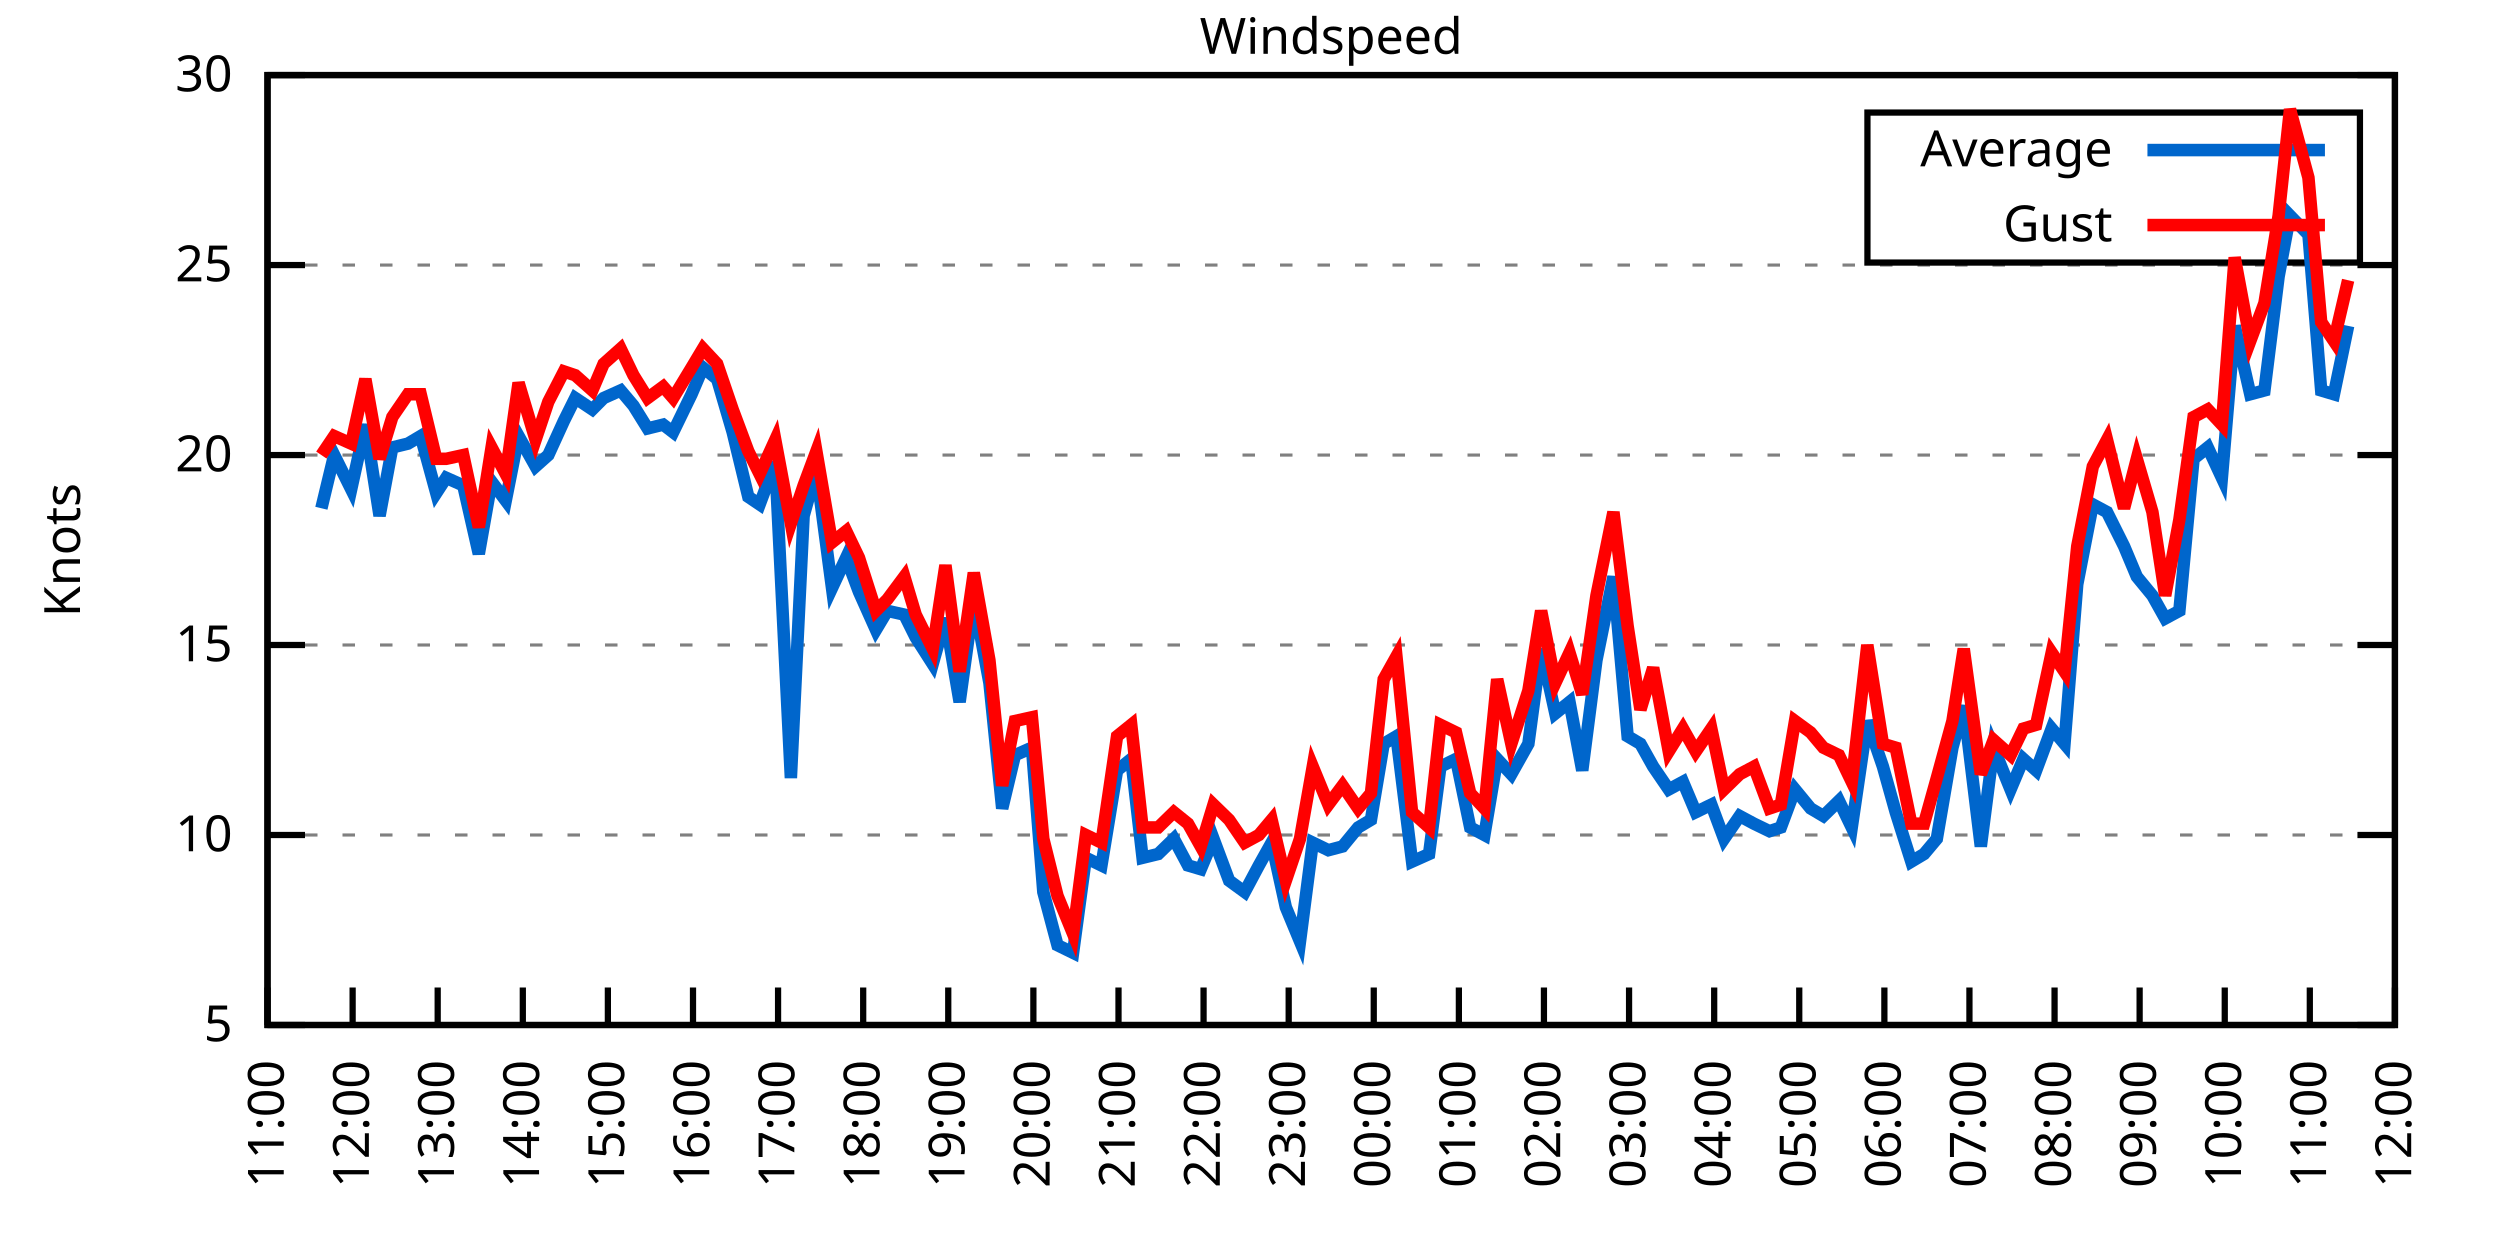
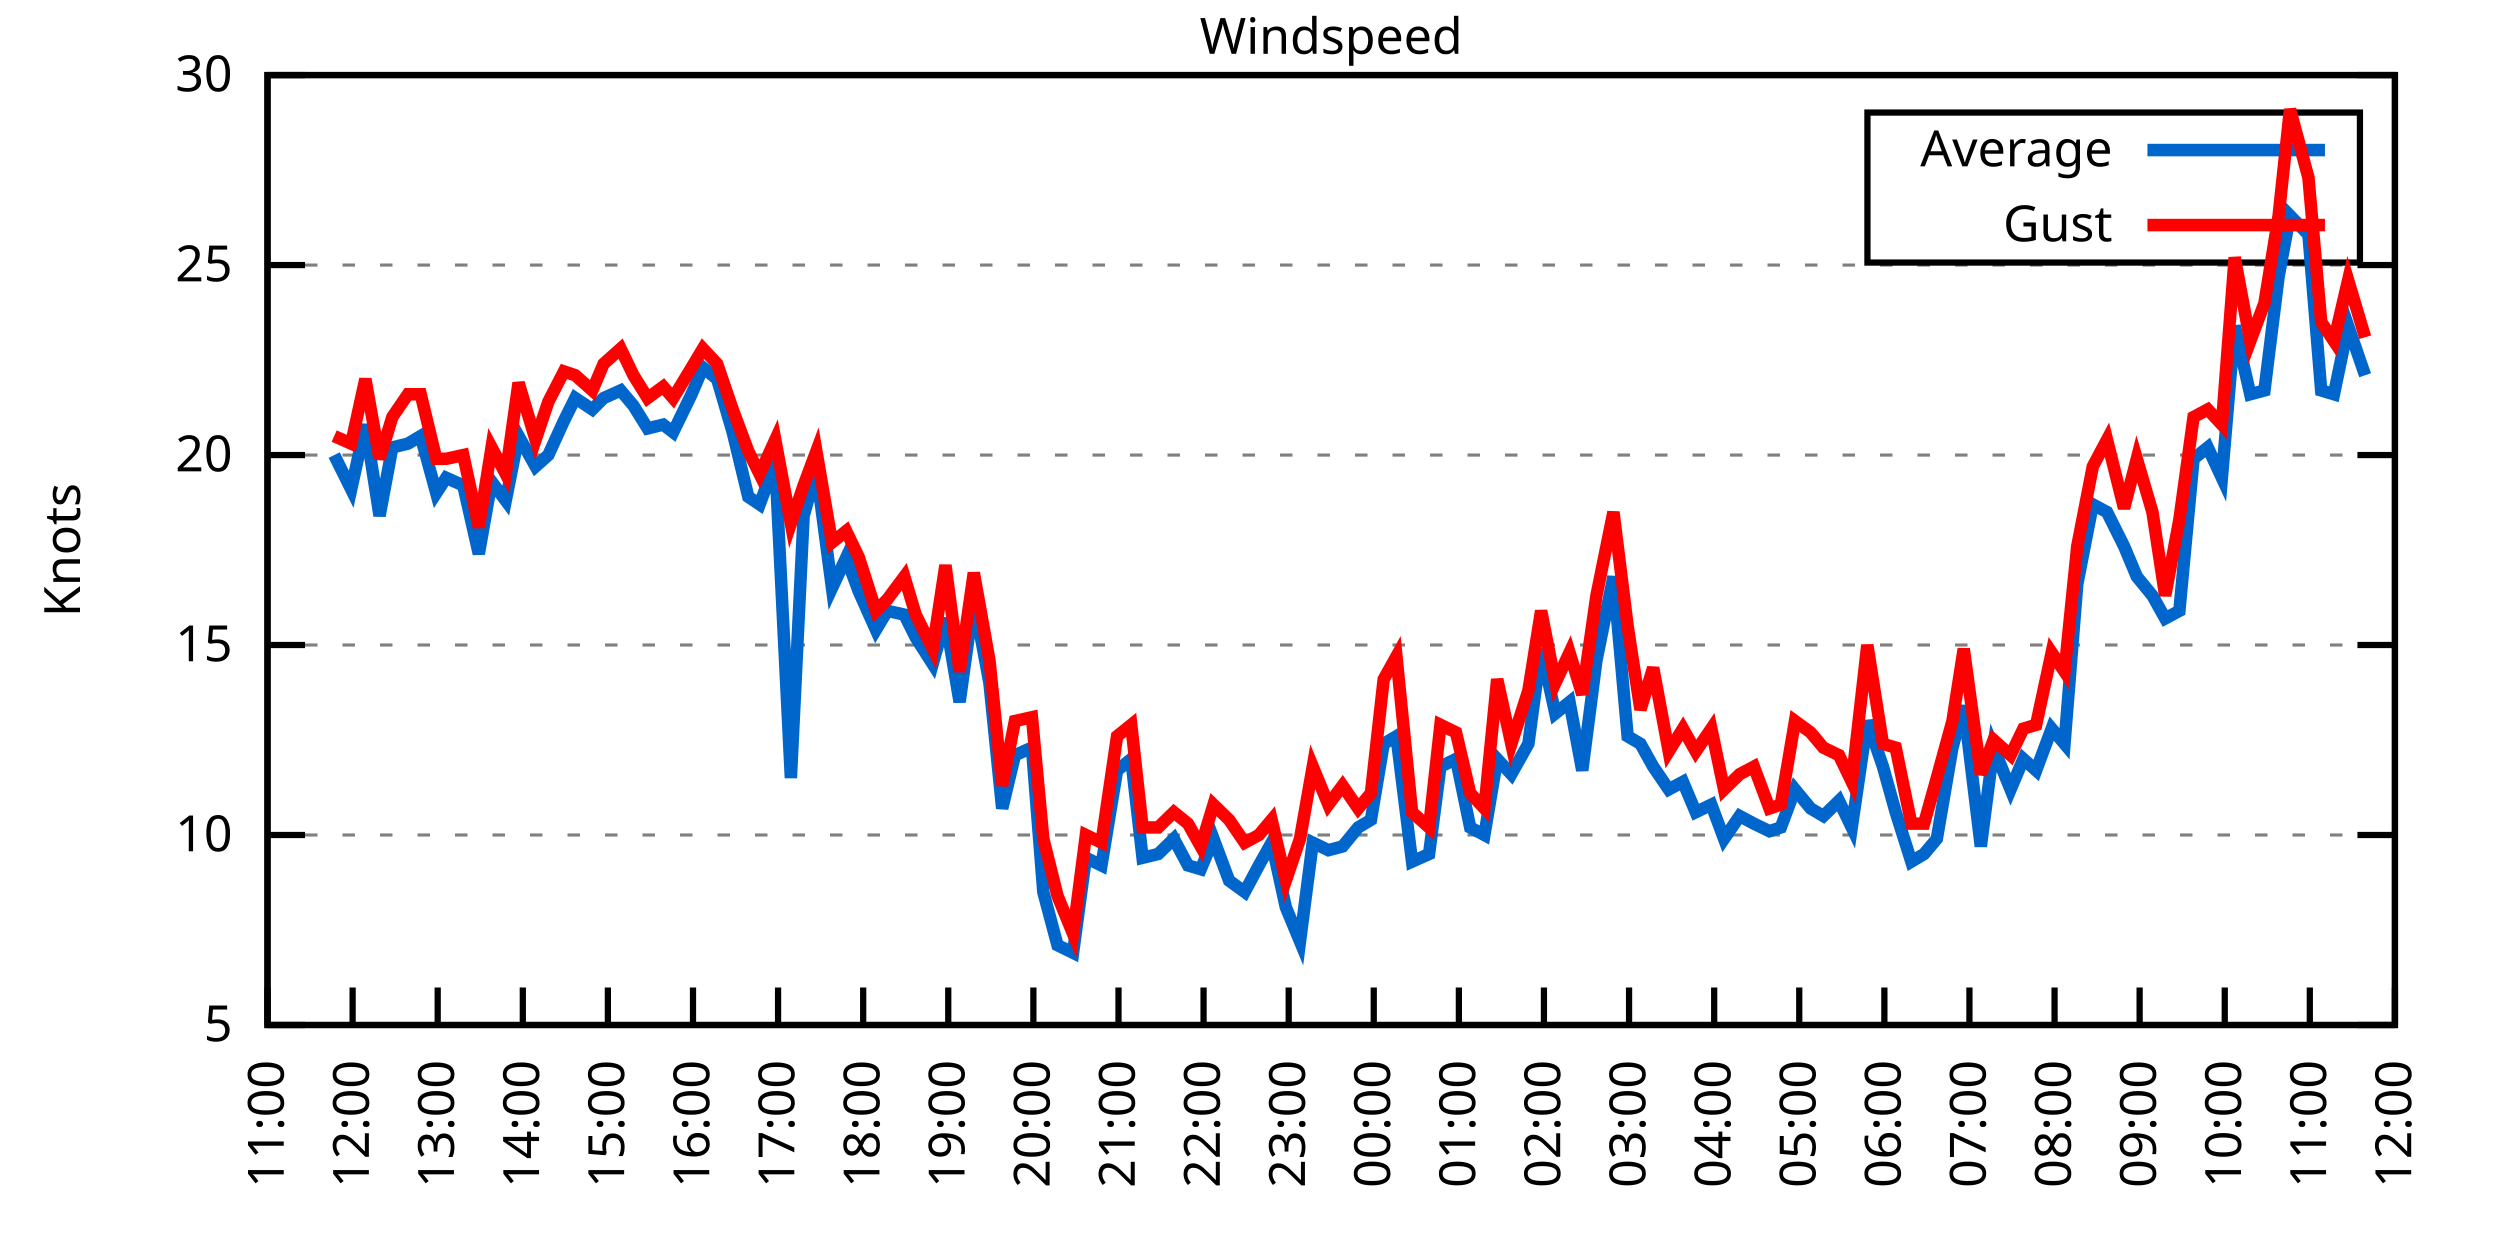
<svg xmlns="http://www.w3.org/2000/svg" xmlns:xlink="http://www.w3.org/1999/xlink" width="400" height="200" viewBox="0 0 400 200">
  <g id="gnuplot_canvas">
    <rect x="0" y="0" width="400" height="200" fill="none" />
    <defs>
      <circle id="gpDot" r="0.5" stroke-width="0.5" stroke="currentColor" />
      <path id="gpPt0" stroke-width="0.333" stroke="currentColor" d="M-1,0 h2 M0,-1 v2" />
      <path id="gpPt1" stroke-width="0.333" stroke="currentColor" d="M-1,-1 L1,1 M1,-1 L-1,1" />
      <path id="gpPt2" stroke-width="0.333" stroke="currentColor" d="M-1,0 L1,0 M0,-1 L0,1 M-1,-1 L1,1 M-1,1 L1,-1" />
      <rect id="gpPt3" stroke-width="0.333" stroke="currentColor" x="-1" y="-1" width="2" height="2" />
      <rect id="gpPt4" stroke-width="0.333" stroke="currentColor" fill="currentColor" x="-1" y="-1" width="2" height="2" />
      <circle id="gpPt5" stroke-width="0.333" stroke="currentColor" cx="0" cy="0" r="1" />
      <use xlink:href="#gpPt5" id="gpPt6" fill="currentColor" stroke="none" />
      <path id="gpPt7" stroke-width="0.333" stroke="currentColor" d="M0,-1.33 L-1.33,0.67 L1.33,0.67 z" />
      <use xlink:href="#gpPt7" id="gpPt8" fill="currentColor" stroke="none" />
      <use xlink:href="#gpPt7" id="gpPt9" stroke="currentColor" transform="rotate(180)" />
      <use xlink:href="#gpPt9" id="gpPt10" fill="currentColor" stroke="none" />
      <use xlink:href="#gpPt3" id="gpPt11" stroke="currentColor" transform="rotate(45)" />
      <use xlink:href="#gpPt11" id="gpPt12" fill="currentColor" stroke="none" />
      <path id="gpPt13" stroke-width="0.333" stroke="currentColor" d="M0,1.330 L1.265,0.411 L0.782,-1.067 L-0.782,-1.076 L-1.265,0.411 z" />
      <use xlink:href="#gpPt13" id="gpPt14" fill="currentColor" stroke="none" />
      <filter id="textbox" filterUnits="objectBoundingBox" x="0" y="0" height="1" width="1">
        <feFlood flood-color="white" flood-opacity="1" result="bgnd" />
        <feComposite in="SourceGraphic" in2="bgnd" operator="atop" />
      </filter>
      <filter id="greybox" filterUnits="objectBoundingBox" x="0" y="0" height="1" width="1">
        <feFlood flood-color="lightgrey" flood-opacity="1" result="grey" />
        <feComposite in="SourceGraphic" in2="grey" operator="atop" />
      </filter>
    </defs>
    <g fill="none" color="white" stroke="currentColor" stroke-width="1.00" stroke-linecap="butt" stroke-linejoin="miter">
</g>
    <g fill="none" color="black" stroke="currentColor" stroke-width="1.00" stroke-linecap="butt" stroke-linejoin="miter">
      <g stroke="none" shape-rendering="crispEdges">
        <polygon fill="rgb(255, 255, 255)" points="42.80,164.00 383.18,164.00 383.18,12.02 42.80,12.02 " />
      </g>
    </g>
    <g fill="none" color="black" stroke="currentColor" stroke-width="1.00" stroke-linecap="butt" stroke-linejoin="miter">
</g>
    <g fill="none" color="black" stroke="black" stroke-width="0.50" stroke-linecap="butt" stroke-linejoin="miter">
</g>
    <g fill="none" color="gray" stroke="currentColor" stroke-width="0.50" stroke-linecap="butt" stroke-linejoin="miter">
      <path stroke="gray" stroke-dasharray="2,4" class="gridline" d="M42.80,164.00 L383.19,164.00  " />
    </g>
    <g fill="none" color="gray" stroke="gray" stroke-width="1.00" stroke-linecap="butt" stroke-linejoin="miter">
</g>
    <g fill="none" color="black" stroke="currentColor" stroke-width="1.00" stroke-linecap="butt" stroke-linejoin="miter">
      <path stroke="black" d="M42.80,164.00 L48.80,164.00 M383.19,164.00 L377.19,164.00  " />
      <g transform="translate(37.20,166.60)" stroke="none" fill="black" font-family="Sans" font-size="8.00" text-anchor="end">
        <text>
          <tspan font-family="Sans"> 5</tspan>
        </text>
      </g>
    </g>
    <g fill="none" color="black" stroke="currentColor" stroke-width="1.00" stroke-linecap="butt" stroke-linejoin="miter">
</g>
    <g fill="none" color="black" stroke="black" stroke-width="0.50" stroke-linecap="butt" stroke-linejoin="miter">
</g>
    <g fill="none" color="gray" stroke="currentColor" stroke-width="0.50" stroke-linecap="butt" stroke-linejoin="miter">
      <path stroke="gray" stroke-dasharray="2,4" class="gridline" d="M42.80,133.60 L383.19,133.60  " />
    </g>
    <g fill="none" color="gray" stroke="gray" stroke-width="1.00" stroke-linecap="butt" stroke-linejoin="miter">
</g>
    <g fill="none" color="black" stroke="currentColor" stroke-width="1.00" stroke-linecap="butt" stroke-linejoin="miter">
      <path stroke="black" d="M42.80,133.60 L48.80,133.60 M383.19,133.60 L377.19,133.60  " />
      <g transform="translate(37.20,136.20)" stroke="none" fill="black" font-family="Sans" font-size="8.00" text-anchor="end">
        <text>
          <tspan font-family="Sans"> 10</tspan>
        </text>
      </g>
    </g>
    <g fill="none" color="black" stroke="currentColor" stroke-width="1.00" stroke-linecap="butt" stroke-linejoin="miter">
</g>
    <g fill="none" color="black" stroke="black" stroke-width="0.50" stroke-linecap="butt" stroke-linejoin="miter">
</g>
    <g fill="none" color="gray" stroke="currentColor" stroke-width="0.50" stroke-linecap="butt" stroke-linejoin="miter">
      <path stroke="gray" stroke-dasharray="2,4" class="gridline" d="M42.80,103.20 L383.19,103.20  " />
    </g>
    <g fill="none" color="gray" stroke="gray" stroke-width="1.00" stroke-linecap="butt" stroke-linejoin="miter">
</g>
    <g fill="none" color="black" stroke="currentColor" stroke-width="1.00" stroke-linecap="butt" stroke-linejoin="miter">
      <path stroke="black" d="M42.80,103.20 L48.80,103.20 M383.19,103.20 L377.19,103.20  " />
      <g transform="translate(37.20,105.80)" stroke="none" fill="black" font-family="Sans" font-size="8.00" text-anchor="end">
        <text>
          <tspan font-family="Sans"> 15</tspan>
        </text>
      </g>
    </g>
    <g fill="none" color="black" stroke="currentColor" stroke-width="1.00" stroke-linecap="butt" stroke-linejoin="miter">
</g>
    <g fill="none" color="black" stroke="black" stroke-width="0.50" stroke-linecap="butt" stroke-linejoin="miter">
</g>
    <g fill="none" color="gray" stroke="currentColor" stroke-width="0.50" stroke-linecap="butt" stroke-linejoin="miter">
      <path stroke="gray" stroke-dasharray="2,4" class="gridline" d="M42.80,72.81 L383.19,72.81  " />
    </g>
    <g fill="none" color="gray" stroke="gray" stroke-width="1.00" stroke-linecap="butt" stroke-linejoin="miter">
</g>
    <g fill="none" color="black" stroke="currentColor" stroke-width="1.00" stroke-linecap="butt" stroke-linejoin="miter">
      <path stroke="black" d="M42.80,72.81 L48.80,72.81 M383.19,72.81 L377.19,72.81  " />
      <g transform="translate(37.20,75.41)" stroke="none" fill="black" font-family="Sans" font-size="8.00" text-anchor="end">
        <text>
          <tspan font-family="Sans"> 20</tspan>
        </text>
      </g>
    </g>
    <g fill="none" color="black" stroke="currentColor" stroke-width="1.00" stroke-linecap="butt" stroke-linejoin="miter">
</g>
    <g fill="none" color="black" stroke="black" stroke-width="0.50" stroke-linecap="butt" stroke-linejoin="miter">
</g>
    <g fill="none" color="gray" stroke="currentColor" stroke-width="0.50" stroke-linecap="butt" stroke-linejoin="miter">
      <path stroke="gray" stroke-dasharray="2,4" class="gridline" d="M42.80,42.41 L383.19,42.41  " />
    </g>
    <g fill="none" color="gray" stroke="gray" stroke-width="1.00" stroke-linecap="butt" stroke-linejoin="miter">
</g>
    <g fill="none" color="black" stroke="currentColor" stroke-width="1.00" stroke-linecap="butt" stroke-linejoin="miter">
      <path stroke="black" d="M42.80,42.41 L48.80,42.41 M383.19,42.41 L377.19,42.41  " />
      <g transform="translate(37.20,45.01)" stroke="none" fill="black" font-family="Sans" font-size="8.00" text-anchor="end">
        <text>
          <tspan font-family="Sans"> 25</tspan>
        </text>
      </g>
    </g>
    <g fill="none" color="black" stroke="currentColor" stroke-width="1.00" stroke-linecap="butt" stroke-linejoin="miter">
</g>
    <g fill="none" color="black" stroke="black" stroke-width="0.50" stroke-linecap="butt" stroke-linejoin="miter">
</g>
    <g fill="none" color="gray" stroke="currentColor" stroke-width="0.50" stroke-linecap="butt" stroke-linejoin="miter">
      <path stroke="gray" stroke-dasharray="2,4" class="gridline" d="M42.80,12.01 L383.19,12.01  " />
    </g>
    <g fill="none" color="gray" stroke="gray" stroke-width="1.00" stroke-linecap="butt" stroke-linejoin="miter">
</g>
    <g fill="none" color="black" stroke="currentColor" stroke-width="1.00" stroke-linecap="butt" stroke-linejoin="miter">
      <path stroke="black" d="M42.80,12.01 L48.80,12.01 M383.19,12.01 L377.19,12.01  " />
      <g transform="translate(37.20,14.61)" stroke="none" fill="black" font-family="Sans" font-size="8.00" text-anchor="end">
        <text>
          <tspan font-family="Sans"> 30</tspan>
        </text>
      </g>
    </g>
    <g fill="none" color="black" stroke="currentColor" stroke-width="1.00" stroke-linecap="butt" stroke-linejoin="miter">
      <path stroke="black" d="M42.80,164.00 L42.80,158.00  " />
      <g transform="translate(45.40,169.60) rotate(270.00)" stroke="none" fill="black" font-family="Sans" font-size="8.00" text-anchor="end">
        <text>
          <tspan font-family="Sans">11:00</tspan>
        </text>
      </g>
    </g>
    <g fill="none" color="black" stroke="currentColor" stroke-width="1.00" stroke-linecap="butt" stroke-linejoin="miter">
      <path stroke="black" d="M56.42,164.00 L56.42,158.00  " />
      <g transform="translate(59.02,169.60) rotate(270.00)" stroke="none" fill="black" font-family="Sans" font-size="8.00" text-anchor="end">
        <text>
          <tspan font-family="Sans">12:00</tspan>
        </text>
      </g>
    </g>
    <g fill="none" color="black" stroke="currentColor" stroke-width="1.00" stroke-linecap="butt" stroke-linejoin="miter">
      <path stroke="black" d="M70.03,164.00 L70.03,158.00  " />
      <g transform="translate(72.63,169.60) rotate(270.00)" stroke="none" fill="black" font-family="Sans" font-size="8.00" text-anchor="end">
        <text>
          <tspan font-family="Sans">13:00</tspan>
        </text>
      </g>
    </g>
    <g fill="none" color="black" stroke="currentColor" stroke-width="1.00" stroke-linecap="butt" stroke-linejoin="miter">
      <path stroke="black" d="M83.65,164.00 L83.65,158.00  " />
      <g transform="translate(86.25,169.60) rotate(270.00)" stroke="none" fill="black" font-family="Sans" font-size="8.00" text-anchor="end">
        <text>
          <tspan font-family="Sans">14:00</tspan>
        </text>
      </g>
    </g>
    <g fill="none" color="black" stroke="currentColor" stroke-width="1.00" stroke-linecap="butt" stroke-linejoin="miter">
      <path stroke="black" d="M97.26,164.00 L97.26,158.00  " />
      <g transform="translate(99.86,169.60) rotate(270.00)" stroke="none" fill="black" font-family="Sans" font-size="8.00" text-anchor="end">
        <text>
          <tspan font-family="Sans">15:00</tspan>
        </text>
      </g>
    </g>
    <g fill="none" color="black" stroke="currentColor" stroke-width="1.00" stroke-linecap="butt" stroke-linejoin="miter">
      <path stroke="black" d="M110.88,164.00 L110.88,158.00  " />
      <g transform="translate(113.48,169.60) rotate(270.00)" stroke="none" fill="black" font-family="Sans" font-size="8.00" text-anchor="end">
        <text>
          <tspan font-family="Sans">16:00</tspan>
        </text>
      </g>
    </g>
    <g fill="none" color="black" stroke="currentColor" stroke-width="1.00" stroke-linecap="butt" stroke-linejoin="miter">
      <path stroke="black" d="M124.49,164.00 L124.49,158.00  " />
      <g transform="translate(127.09,169.60) rotate(270.00)" stroke="none" fill="black" font-family="Sans" font-size="8.00" text-anchor="end">
        <text>
          <tspan font-family="Sans">17:00</tspan>
        </text>
      </g>
    </g>
    <g fill="none" color="black" stroke="currentColor" stroke-width="1.00" stroke-linecap="butt" stroke-linejoin="miter">
      <path stroke="black" d="M138.11,164.00 L138.11,158.00  " />
      <g transform="translate(140.71,169.60) rotate(270.00)" stroke="none" fill="black" font-family="Sans" font-size="8.00" text-anchor="end">
        <text>
          <tspan font-family="Sans">18:00</tspan>
        </text>
      </g>
    </g>
    <g fill="none" color="black" stroke="currentColor" stroke-width="1.00" stroke-linecap="butt" stroke-linejoin="miter">
      <path stroke="black" d="M151.72,164.00 L151.72,158.00  " />
      <g transform="translate(154.32,169.60) rotate(270.00)" stroke="none" fill="black" font-family="Sans" font-size="8.00" text-anchor="end">
        <text>
          <tspan font-family="Sans">19:00</tspan>
        </text>
      </g>
    </g>
    <g fill="none" color="black" stroke="currentColor" stroke-width="1.00" stroke-linecap="butt" stroke-linejoin="miter">
      <path stroke="black" d="M165.34,164.00 L165.34,158.00  " />
      <g transform="translate(167.94,169.60) rotate(270.00)" stroke="none" fill="black" font-family="Sans" font-size="8.00" text-anchor="end">
        <text>
          <tspan font-family="Sans">20:00</tspan>
        </text>
      </g>
    </g>
    <g fill="none" color="black" stroke="currentColor" stroke-width="1.00" stroke-linecap="butt" stroke-linejoin="miter">
      <path stroke="black" d="M178.96,164.00 L178.96,158.00  " />
      <g transform="translate(181.56,169.60) rotate(270.00)" stroke="none" fill="black" font-family="Sans" font-size="8.00" text-anchor="end">
        <text>
          <tspan font-family="Sans">21:00</tspan>
        </text>
      </g>
    </g>
    <g fill="none" color="black" stroke="currentColor" stroke-width="1.00" stroke-linecap="butt" stroke-linejoin="miter">
      <path stroke="black" d="M192.57,164.00 L192.57,158.00  " />
      <g transform="translate(195.17,169.60) rotate(270.00)" stroke="none" fill="black" font-family="Sans" font-size="8.00" text-anchor="end">
        <text>
          <tspan font-family="Sans">22:00</tspan>
        </text>
      </g>
    </g>
    <g fill="none" color="black" stroke="currentColor" stroke-width="1.00" stroke-linecap="butt" stroke-linejoin="miter">
      <path stroke="black" d="M206.19,164.00 L206.19,158.00  " />
      <g transform="translate(208.79,169.60) rotate(270.00)" stroke="none" fill="black" font-family="Sans" font-size="8.00" text-anchor="end">
        <text>
          <tspan font-family="Sans">23:00</tspan>
        </text>
      </g>
    </g>
    <g fill="none" color="black" stroke="currentColor" stroke-width="1.00" stroke-linecap="butt" stroke-linejoin="miter">
      <path stroke="black" d="M219.80,164.00 L219.80,158.00  " />
      <g transform="translate(222.40,169.60) rotate(270.00)" stroke="none" fill="black" font-family="Sans" font-size="8.00" text-anchor="end">
        <text>
          <tspan font-family="Sans">00:00</tspan>
        </text>
      </g>
    </g>
    <g fill="none" color="black" stroke="currentColor" stroke-width="1.00" stroke-linecap="butt" stroke-linejoin="miter">
      <path stroke="black" d="M233.42,164.00 L233.42,158.00  " />
      <g transform="translate(236.02,169.60) rotate(270.00)" stroke="none" fill="black" font-family="Sans" font-size="8.00" text-anchor="end">
        <text>
          <tspan font-family="Sans">01:00</tspan>
        </text>
      </g>
    </g>
    <g fill="none" color="black" stroke="currentColor" stroke-width="1.00" stroke-linecap="butt" stroke-linejoin="miter">
      <path stroke="black" d="M247.03,164.00 L247.03,158.00  " />
      <g transform="translate(249.63,169.60) rotate(270.00)" stroke="none" fill="black" font-family="Sans" font-size="8.00" text-anchor="end">
        <text>
          <tspan font-family="Sans">02:00</tspan>
        </text>
      </g>
    </g>
    <g fill="none" color="black" stroke="currentColor" stroke-width="1.00" stroke-linecap="butt" stroke-linejoin="miter">
      <path stroke="black" d="M260.65,164.00 L260.65,158.00  " />
      <g transform="translate(263.25,169.60) rotate(270.00)" stroke="none" fill="black" font-family="Sans" font-size="8.00" text-anchor="end">
        <text>
          <tspan font-family="Sans">03:00</tspan>
        </text>
      </g>
    </g>
    <g fill="none" color="black" stroke="currentColor" stroke-width="1.00" stroke-linecap="butt" stroke-linejoin="miter">
      <path stroke="black" d="M274.27,164.00 L274.27,158.00  " />
      <g transform="translate(276.87,169.60) rotate(270.00)" stroke="none" fill="black" font-family="Sans" font-size="8.00" text-anchor="end">
        <text>
          <tspan font-family="Sans">04:00</tspan>
        </text>
      </g>
    </g>
    <g fill="none" color="black" stroke="currentColor" stroke-width="1.00" stroke-linecap="butt" stroke-linejoin="miter">
      <path stroke="black" d="M287.88,164.00 L287.88,158.00  " />
      <g transform="translate(290.48,169.60) rotate(270.00)" stroke="none" fill="black" font-family="Sans" font-size="8.00" text-anchor="end">
        <text>
          <tspan font-family="Sans">05:00</tspan>
        </text>
      </g>
    </g>
    <g fill="none" color="black" stroke="currentColor" stroke-width="1.00" stroke-linecap="butt" stroke-linejoin="miter">
      <path stroke="black" d="M301.50,164.00 L301.50,158.00  " />
      <g transform="translate(304.10,169.60) rotate(270.00)" stroke="none" fill="black" font-family="Sans" font-size="8.00" text-anchor="end">
        <text>
          <tspan font-family="Sans">06:00</tspan>
        </text>
      </g>
    </g>
    <g fill="none" color="black" stroke="currentColor" stroke-width="1.00" stroke-linecap="butt" stroke-linejoin="miter">
      <path stroke="black" d="M315.11,164.00 L315.11,158.00  " />
      <g transform="translate(317.71,169.60) rotate(270.00)" stroke="none" fill="black" font-family="Sans" font-size="8.00" text-anchor="end">
        <text>
          <tspan font-family="Sans">07:00</tspan>
        </text>
      </g>
    </g>
    <g fill="none" color="black" stroke="currentColor" stroke-width="1.00" stroke-linecap="butt" stroke-linejoin="miter">
      <path stroke="black" d="M328.73,164.00 L328.73,158.00  " />
      <g transform="translate(331.33,169.60) rotate(270.00)" stroke="none" fill="black" font-family="Sans" font-size="8.00" text-anchor="end">
        <text>
          <tspan font-family="Sans">08:00</tspan>
        </text>
      </g>
    </g>
    <g fill="none" color="black" stroke="currentColor" stroke-width="1.00" stroke-linecap="butt" stroke-linejoin="miter">
      <path stroke="black" d="M342.34,164.00 L342.34,158.00  " />
      <g transform="translate(344.94,169.60) rotate(270.00)" stroke="none" fill="black" font-family="Sans" font-size="8.00" text-anchor="end">
        <text>
          <tspan font-family="Sans">09:00</tspan>
        </text>
      </g>
    </g>
    <g fill="none" color="black" stroke="currentColor" stroke-width="1.00" stroke-linecap="butt" stroke-linejoin="miter">
      <path stroke="black" d="M355.96,164.00 L355.96,158.00  " />
      <g transform="translate(358.56,169.60) rotate(270.00)" stroke="none" fill="black" font-family="Sans" font-size="8.00" text-anchor="end">
        <text>
          <tspan font-family="Sans">10:00</tspan>
        </text>
      </g>
    </g>
    <g fill="none" color="black" stroke="currentColor" stroke-width="1.00" stroke-linecap="butt" stroke-linejoin="miter">
      <path stroke="black" d="M369.57,164.00 L369.57,158.00  " />
      <g transform="translate(372.17,169.60) rotate(270.00)" stroke="none" fill="black" font-family="Sans" font-size="8.00" text-anchor="end">
        <text>
          <tspan font-family="Sans">11:00</tspan>
        </text>
      </g>
    </g>
    <g fill="none" color="black" stroke="currentColor" stroke-width="1.00" stroke-linecap="butt" stroke-linejoin="miter">
      <path stroke="black" d="M383.19,164.00 L383.19,158.00  " />
      <g transform="translate(385.79,169.60) rotate(270.00)" stroke="none" fill="black" font-family="Sans" font-size="8.00" text-anchor="end">
        <text>
          <tspan font-family="Sans">12:00</tspan>
        </text>
      </g>
    </g>
    <g fill="none" color="black" stroke="currentColor" stroke-width="1.00" stroke-linecap="butt" stroke-linejoin="miter">
</g>
    <g fill="none" color="black" stroke="currentColor" stroke-width="1.00" stroke-linecap="butt" stroke-linejoin="miter">
      <path stroke="black" d="M42.80,12.01 L42.80,164.00 L383.19,164.00 L383.19,12.01 L42.80,12.01 Z  " />
    </g>
    <g fill="none" color="black" stroke="currentColor" stroke-width="1.00" stroke-linecap="butt" stroke-linejoin="miter">
</g>
    <g fill="none" color="black" stroke="currentColor" stroke-width="1.00" stroke-linecap="butt" stroke-linejoin="miter">
      <path stroke="black" d="M298.79,42.01 L298.79,18.01 L377.59,18.01 L377.59,42.01 L298.79,42.01 Z  " />
    </g>
    <g id="Windspeed_plot_1">
      <g fill="none" color="white" stroke="black" stroke-width="2.00" stroke-linecap="butt" stroke-linejoin="miter">
</g>
      <g fill="none" color="black" stroke="currentColor" stroke-width="2.00" stroke-linecap="butt" stroke-linejoin="miter">
        <g transform="translate(337.99,26.61)" stroke="none" fill="black" font-family="Sans" font-size="8.00" text-anchor="end">
          <text>
            <tspan font-family="Sans">Average</tspan>
          </text>
        </g>
      </g>
      <g fill="none" color="black" stroke="currentColor" stroke-width="2.00" stroke-linecap="butt" stroke-linejoin="miter">
-         <path stroke="rgb(  0, 102, 204)" d="M343.59,24.01 L371.99,24.01 M51.42,81.32 L53.47,72.81 L56.19,78.28 L58.46,67.94 L60.73,82.53 L62.77,71.59   L65.27,70.98 L67.31,69.77 L69.80,78.89 L71.39,76.45 L74.12,77.67 L76.61,88.61 L78.65,77.06 L80.92,80.10   L82.97,69.77 L85.69,74.63 L87.73,72.81 L90.23,67.33 L92.04,63.69 L94.77,65.51 L96.58,63.69 L99.30,62.47   L101.35,64.90 L103.62,68.55 L106.11,67.94 L107.70,69.16 L110.65,63.08 L112.47,58.82 L114.74,60.65 L117.23,69.16   L119.73,79.49 L121.54,80.71 L124.04,74.02 L126.54,124.48 L128.58,82.53 L130.62,75.24 L133.12,94.08 L135.39,89.22   L137.43,94.69 L140.15,100.77 L141.97,97.73 L144.69,98.34 L146.51,101.99 L149.23,106.24 L151.27,98.95 L153.54,112.32   L155.81,95.91 L158.31,109.28 L160.35,129.35 L162.39,120.83 L165.11,119.62 L166.93,142.72 L169.20,151.23 L171.69,152.45   L173.74,137.25 L176.23,138.47 L178.73,123.27 L181.00,121.44 L182.81,137.25 L185.31,136.64 L187.81,134.21 L190.08,138.47   L192.12,139.07 L194.16,134.21 L196.66,140.90 L199.15,142.72 L201.42,138.47 L203.46,134.82 L205.73,145.15 L208.00,150.62   L210.04,134.82 L212.54,136.03 L214.81,135.43 L217.31,132.39 L219.35,131.17 L221.39,119.01 L223.43,117.80 L225.93,137.86   L228.65,136.64 L230.47,122.66 L232.96,121.44 L235.23,132.39 L237.50,133.60 L239.55,121.44 L241.81,123.87 L244.54,119.01   L246.58,103.81 L248.85,114.15 L251.12,112.32 L253.16,123.27 L255.43,105.64 L258.15,92.26 L260.42,117.80 L262.47,119.01   L264.51,122.66 L267.00,126.31 L269.27,125.09 L271.32,129.95 L273.81,128.74 L275.85,134.21 L278.35,130.56 L280.62,131.78   L283.12,132.99 L284.93,132.39 L287.20,126.31 L289.70,129.35 L291.74,130.56 L294.23,128.13 L296.28,132.39 L298.77,115.36   L301.27,122.66 L303.31,129.95 L305.81,137.86 L307.85,136.64 L309.89,134.21 L312.39,119.62 L314.20,112.93 L316.93,135.43   L318.97,119.62 L321.69,126.31 L323.74,121.44 L325.78,123.27 L328.27,116.58 L330.32,119.01 L332.36,93.48 L334.85,80.71   L337.12,81.93 L339.85,87.40 L341.89,92.26 L344.39,95.30 L346.43,98.95 L348.70,97.73 L350.97,73.41 L353.24,71.59   L355.50,76.45 L357.55,52.14 L360.04,63.08 L362.31,62.47 L364.58,44.23 L366.40,34.50 L369.35,37.54 L371.39,62.47   L373.43,63.08 L375.70,52.14  " />
+         <path stroke="rgb(  0, 102, 204)" d="M343.59,24.01 L371.99,24.01 M53.47,72.81 L56.19,78.28 L58.46,67.94 L60.73,82.53 L62.77,71.59 L65.27,70.98   L67.31,69.77 L69.80,78.89 L71.39,76.45 L74.12,77.67 L76.61,88.61 L78.65,77.06 L80.92,80.10 L82.97,69.77   L85.69,74.63 L87.73,72.81 L90.23,67.33 L92.04,63.69 L94.77,65.51 L96.58,63.69 L99.30,62.47 L101.35,64.90   L103.62,68.55 L106.11,67.94 L107.70,69.16 L110.65,63.08 L112.47,58.82 L114.74,60.65 L117.23,69.16 L119.73,79.49   L121.54,80.71 L124.04,74.02 L126.54,124.48 L128.58,82.53 L130.62,75.24 L133.12,94.08 L135.39,89.22 L137.43,94.69   L140.15,100.77 L141.97,97.73 L144.69,98.34 L146.51,101.99 L149.23,106.24 L151.27,98.95 L153.54,112.32 L155.81,95.91   L158.31,109.28 L160.35,129.35 L162.39,120.83 L165.11,119.62 L166.93,142.72 L169.20,151.23 L171.69,152.45 L173.74,137.25   L176.23,138.47 L178.73,123.27 L181.00,121.44 L182.81,137.25 L185.31,136.64 L187.81,134.21 L190.08,138.47 L192.12,139.07   L194.16,134.21 L196.66,140.90 L199.15,142.72 L201.42,138.47 L203.46,134.82 L205.73,145.15 L208.00,150.62 L210.04,134.82   L212.54,136.03 L214.81,135.43 L217.31,132.39 L219.35,131.17 L221.39,119.01 L223.43,117.80 L225.93,137.86 L228.65,136.64   L230.47,122.66 L232.96,121.44 L235.23,132.39 L237.50,133.60 L239.55,121.44 L241.81,123.87 L244.54,119.01 L246.58,103.81   L248.85,114.15 L251.12,112.32 L253.16,123.27 L255.43,105.64 L258.15,92.26 L260.42,117.80 L262.47,119.01 L264.51,122.66   L267.00,126.31 L269.27,125.09 L271.32,129.95 L273.81,128.74 L275.85,134.21 L278.35,130.56 L280.62,131.78 L283.12,132.99   L284.93,132.39 L287.20,126.31 L289.70,129.35 L291.74,130.56 L294.23,128.13 L296.28,132.39 L298.77,115.36 L301.27,122.66   L303.31,129.95 L305.81,137.86 L307.85,136.64 L309.89,134.21 L312.39,119.62 L314.20,112.93 L316.93,135.43 L318.97,119.62   L321.69,126.31 L323.74,121.44 L325.78,123.27 L328.27,116.58 L330.32,119.01 L332.36,93.48 L334.85,80.71 L337.12,81.93   L339.85,87.40 L341.89,92.26 L344.39,95.30 L346.43,98.95 L348.70,97.73 L350.97,73.41 L353.24,71.59 L355.50,76.45   L357.55,52.14 L360.04,63.08 L362.31,62.47 L364.58,44.23 L366.40,34.50 L369.35,37.54 L371.39,62.47 L373.43,63.08   L375.70,52.14 L378.42,60.04  " />
      </g>
    </g>
    <g id="Windspeed_plot_2">
      <g fill="none" color="black" stroke="currentColor" stroke-width="2.00" stroke-linecap="butt" stroke-linejoin="miter">
        <g transform="translate(337.99,38.61)" stroke="none" fill="black" font-family="Sans" font-size="8.00" text-anchor="end">
          <text>
            <tspan font-family="Sans">Gust</tspan>
          </text>
        </g>
      </g>
      <g fill="none" color="black" stroke="currentColor" stroke-width="2.00" stroke-linecap="butt" stroke-linejoin="miter">
-         <path stroke="rgb(255,   0,   0)" d="M343.59,36.01 L371.99,36.01 M51.42,72.81 L53.47,69.77 L56.19,70.98 L58.46,60.65 L60.73,73.41 L62.77,66.73   L65.27,63.08 L67.31,63.08 L69.80,73.41 L71.39,73.41 L74.12,72.81 L76.61,84.36 L78.65,71.59 L80.92,75.85   L82.97,61.25 L85.69,70.37 L87.73,64.29 L90.23,59.43 L92.04,60.04 L94.77,62.47 L96.58,58.21 L99.30,55.78   L101.35,60.04 L103.62,63.69 L106.11,61.86 L107.70,63.69 L110.65,58.82 L112.47,55.78 L114.74,58.21 L117.23,65.51   L119.73,72.20 L121.54,75.85 L124.04,70.37 L126.54,83.75 L128.58,77.67 L130.62,72.20 L133.12,86.79 L135.39,84.97   L137.43,89.22 L140.15,97.73 L141.97,95.91 L144.69,92.26 L146.51,98.34 L149.23,103.81 L151.27,90.44 L153.54,107.46   L155.81,91.65 L158.31,105.64 L160.35,125.70 L162.39,115.36 L165.11,114.76 L166.93,134.21 L169.20,143.33 L171.69,149.41   L173.74,133.60 L176.23,134.82 L178.73,117.80 L181.00,115.97 L182.81,132.39 L185.31,132.39 L187.81,129.95 L190.08,131.78   L192.12,135.43 L194.16,128.74 L196.66,131.17 L199.15,134.82 L201.42,133.60 L203.46,131.17 L205.73,140.90 L208.00,134.21   L210.04,122.66 L212.54,128.74 L214.81,125.70 L217.31,129.35 L219.35,126.91 L221.39,108.68 L223.43,105.03 L225.93,129.95   L228.65,132.39 L230.47,115.97 L232.96,117.19 L235.23,126.91 L237.50,129.35 L239.55,108.68 L241.81,119.01 L244.54,110.50   L246.58,97.73 L248.85,109.28 L251.12,104.42 L253.16,111.11 L255.43,95.30 L258.15,81.93 L260.42,100.16 L262.47,113.54   L264.51,106.85 L267.00,120.23 L269.27,116.58 L271.32,120.23 L273.81,116.58 L275.85,126.31 L278.35,123.87 L280.62,122.66   L283.12,129.35 L284.93,128.74 L287.20,115.36 L289.70,117.19 L291.74,119.62 L294.23,120.83 L296.28,125.09 L298.77,103.20   L301.27,119.01 L303.31,119.62 L305.81,131.78 L307.85,131.78 L309.89,124.48 L312.39,115.36 L314.20,103.81 L316.93,123.87   L318.97,118.40 L321.69,120.83 L323.74,116.58 L325.78,115.97 L328.27,104.42 L330.32,107.46 L332.36,87.40 L334.85,74.63   L337.12,70.37 L339.85,81.32 L341.89,73.41 L344.39,81.93 L346.43,95.30 L348.70,83.14 L350.97,66.73 L353.24,65.51   L355.50,67.94 L357.55,41.19 L360.04,54.57 L362.31,48.49 L364.58,34.50 L366.40,17.48 L369.35,28.42 L371.39,51.53   L373.43,54.57 L375.70,44.84  " />
+         <path stroke="rgb(255,   0,   0)" d="M343.59,36.01 L371.99,36.01 M53.47,69.77 L56.19,70.98 L58.46,60.65 L60.73,73.41 L62.77,66.73 L65.27,63.08   L67.31,63.08 L69.80,73.41 L71.39,73.41 L74.12,72.81 L76.61,84.36 L78.65,71.59 L80.92,75.85 L82.97,61.25   L85.69,70.37 L87.73,64.29 L90.23,59.43 L92.04,60.04 L94.77,62.47 L96.58,58.21 L99.30,55.78 L101.35,60.04   L103.62,63.69 L106.11,61.86 L107.70,63.69 L110.65,58.82 L112.47,55.78 L114.74,58.21 L117.23,65.51 L119.73,72.20   L121.54,75.85 L124.04,70.37 L126.54,83.75 L128.58,77.67 L130.62,72.20 L133.12,86.79 L135.39,84.97 L137.43,89.22   L140.15,97.73 L141.97,95.91 L144.69,92.26 L146.51,98.34 L149.23,103.81 L151.27,90.44 L153.54,107.46 L155.81,91.65   L158.31,105.64 L160.35,125.70 L162.39,115.36 L165.11,114.76 L166.93,134.21 L169.20,143.33 L171.69,149.41 L173.74,133.60   L176.23,134.82 L178.73,117.80 L181.00,115.97 L182.81,132.39 L185.31,132.39 L187.81,129.95 L190.08,131.78 L192.12,135.43   L194.16,128.74 L196.66,131.17 L199.15,134.82 L201.42,133.60 L203.46,131.17 L205.73,140.90 L208.00,134.21 L210.04,122.66   L212.54,128.74 L214.81,125.70 L217.31,129.35 L219.35,126.91 L221.39,108.68 L223.43,105.03 L225.93,129.95 L228.65,132.39   L230.47,115.97 L232.96,117.19 L235.23,126.91 L237.50,129.35 L239.55,108.68 L241.81,119.01 L244.54,110.50 L246.58,97.73   L248.85,109.28 L251.12,104.42 L253.16,111.11 L255.43,95.30 L258.15,81.93 L260.42,100.16 L262.47,113.54 L264.51,106.85   L267.00,120.23 L269.27,116.58 L271.32,120.23 L273.81,116.58 L275.85,126.31 L278.35,123.87 L280.62,122.66 L283.12,129.35   L284.93,128.74 L287.20,115.36 L289.70,117.19 L291.74,119.62 L294.23,120.83 L296.28,125.09 L298.77,103.20 L301.27,119.01   L303.31,119.62 L305.81,131.78 L307.85,131.78 L309.89,124.48 L312.39,115.36 L314.20,103.81 L316.93,123.87 L318.97,118.40   L321.69,120.83 L323.74,116.58 L325.78,115.97 L328.27,104.42 L330.32,107.46 L332.36,87.40 L334.85,74.63 L337.12,70.37   L339.85,81.32 L341.89,73.41 L344.39,81.93 L346.43,95.30 L348.70,83.14 L350.97,66.73 L353.24,65.51 L355.50,67.94   L357.55,41.19 L360.04,54.57 L362.31,48.49 L364.58,34.50 L366.40,17.48 L369.35,28.42 L371.39,51.53 L373.43,54.57   L375.70,44.84 L378.42,53.96  " />
      </g>
    </g>
    <g fill="none" color="black" stroke="currentColor" stroke-width="2.00" stroke-linecap="butt" stroke-linejoin="miter">
</g>
    <g fill="none" color="black" stroke="black" stroke-width="1.00" stroke-linecap="butt" stroke-linejoin="miter">
</g>
    <g fill="none" color="black" stroke="currentColor" stroke-width="1.00" stroke-linecap="butt" stroke-linejoin="miter">
      <path stroke="black" d="M42.80,12.01 L42.80,164.00 L383.19,164.00 L383.19,12.01 L42.80,12.01 Z  " />
      <g transform="translate(12.80,88.01) rotate(270.00)" stroke="none" fill="black" font-family="Sans" font-size="8.00" text-anchor="middle">
        <text>
          <tspan font-family="Sans">Knots</tspan>
        </text>
      </g>
    </g>
    <g fill="none" color="black" stroke="currentColor" stroke-width="1.00" stroke-linecap="butt" stroke-linejoin="miter">
</g>
    <g fill="none" color="black" stroke="currentColor" stroke-width="1.00" stroke-linecap="butt" stroke-linejoin="miter">
      <g transform="translate(212.99,8.61)" stroke="none" fill="black" font-family="Sans" font-size="8.00" text-anchor="middle">
        <text>
          <tspan font-family="Sans">Windspeed</tspan>
        </text>
      </g>
    </g>
    <g fill="none" color="black" stroke="currentColor" stroke-width="1.00" stroke-linecap="butt" stroke-linejoin="miter">
</g>
  </g>
</svg>
